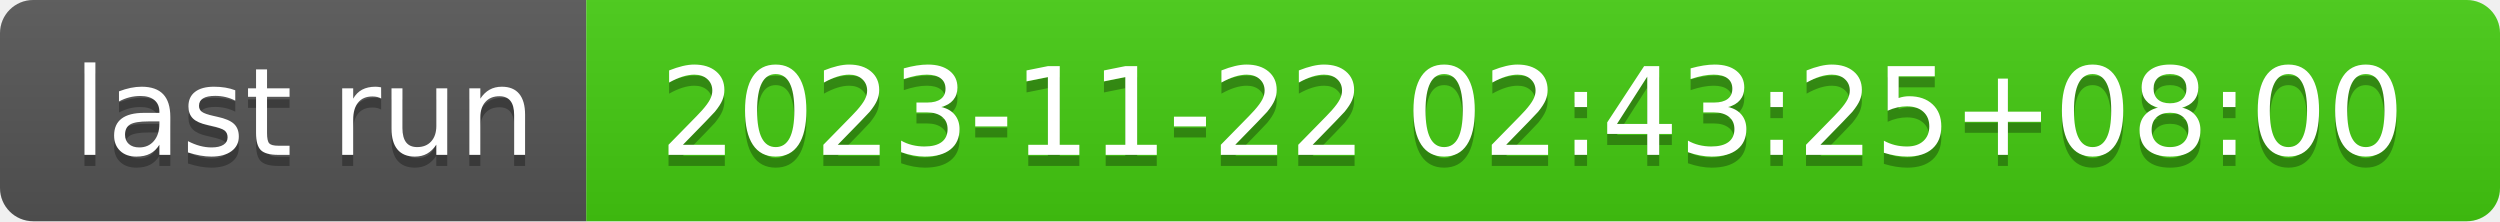
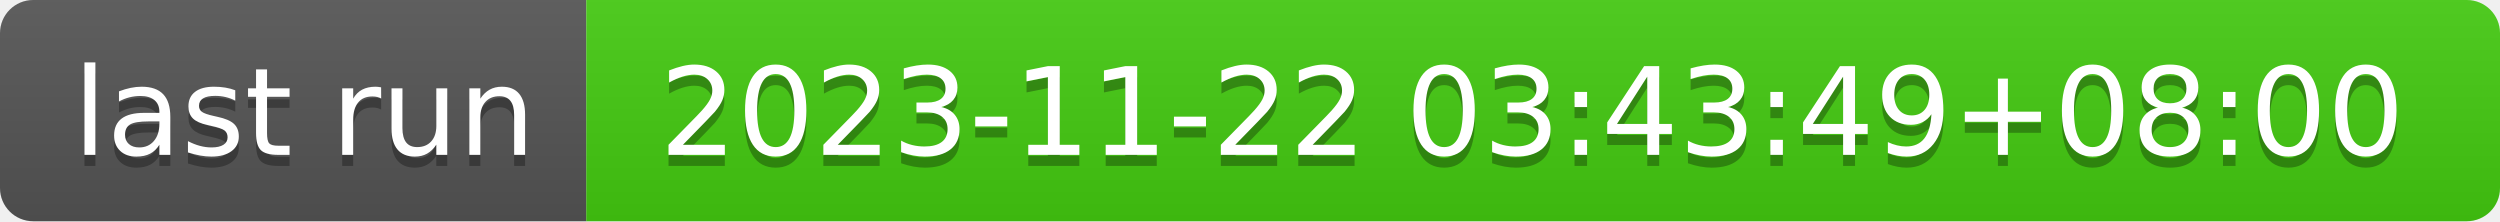
- <svg xmlns="http://www.w3.org/2000/svg" width="226" height="20" role="img" aria-label="last run: 2023-11-22 02:43:25+08:00">
+ <svg xmlns="http://www.w3.org/2000/svg" width="226" height="20" role="img" aria-label="last run: 2023-11-22 03:43:49+08:00">
  <linearGradient id="s" x2="0" y2="100%">
    <stop offset="0" stop-color="#bbb" stop-opacity=".1" />
    <stop offset="1" stop-opacity=".1" />
  </linearGradient>
  <clipPath id="r">
    <rect width="226" height="20" rx="3" fill="#fff" />
  </clipPath>
  <g clip-path="url(#r)">
    <rect width="53" height="20" fill="#555" />
    <rect x="53" width="173" height="20" fill="#4c1" />
    <rect width="226" height="20" fill="url(#s)" />
  </g>
  <g fill="#fff" text-anchor="middle" font-family="Verdana,Geneva,DejaVu Sans,sans-serif" text-rendering="geometricPrecision" font-size="110">
    <text aria-hidden="true" x="275" y="150" fill="#010101" fill-opacity=".3" transform="scale(.1)" textLength="430">last run</text>
    <text x="275" y="140" transform="scale(.1)" fill="#fff" textLength="430">last run</text>
-     <text aria-hidden="true" x="1385" y="150" fill="#010101" fill-opacity=".3" transform="scale(.1)" textLength="1630">2023-11-22 02:43:25+08:00</text>
-     <text x="1385" y="140" transform="scale(.1)" fill="#fff" textLength="1630">2023-11-22 02:43:25+08:00</text>
+     <text aria-hidden="true" x="1385" y="150" fill="#010101" fill-opacity=".3" transform="scale(.1)" textLength="1630">2023-11-22 03:43:49+08:00</text>
+     <text x="1385" y="140" transform="scale(.1)" fill="#fff" textLength="1630">2023-11-22 03:43:49+08:00</text>
  </g>
</svg>
